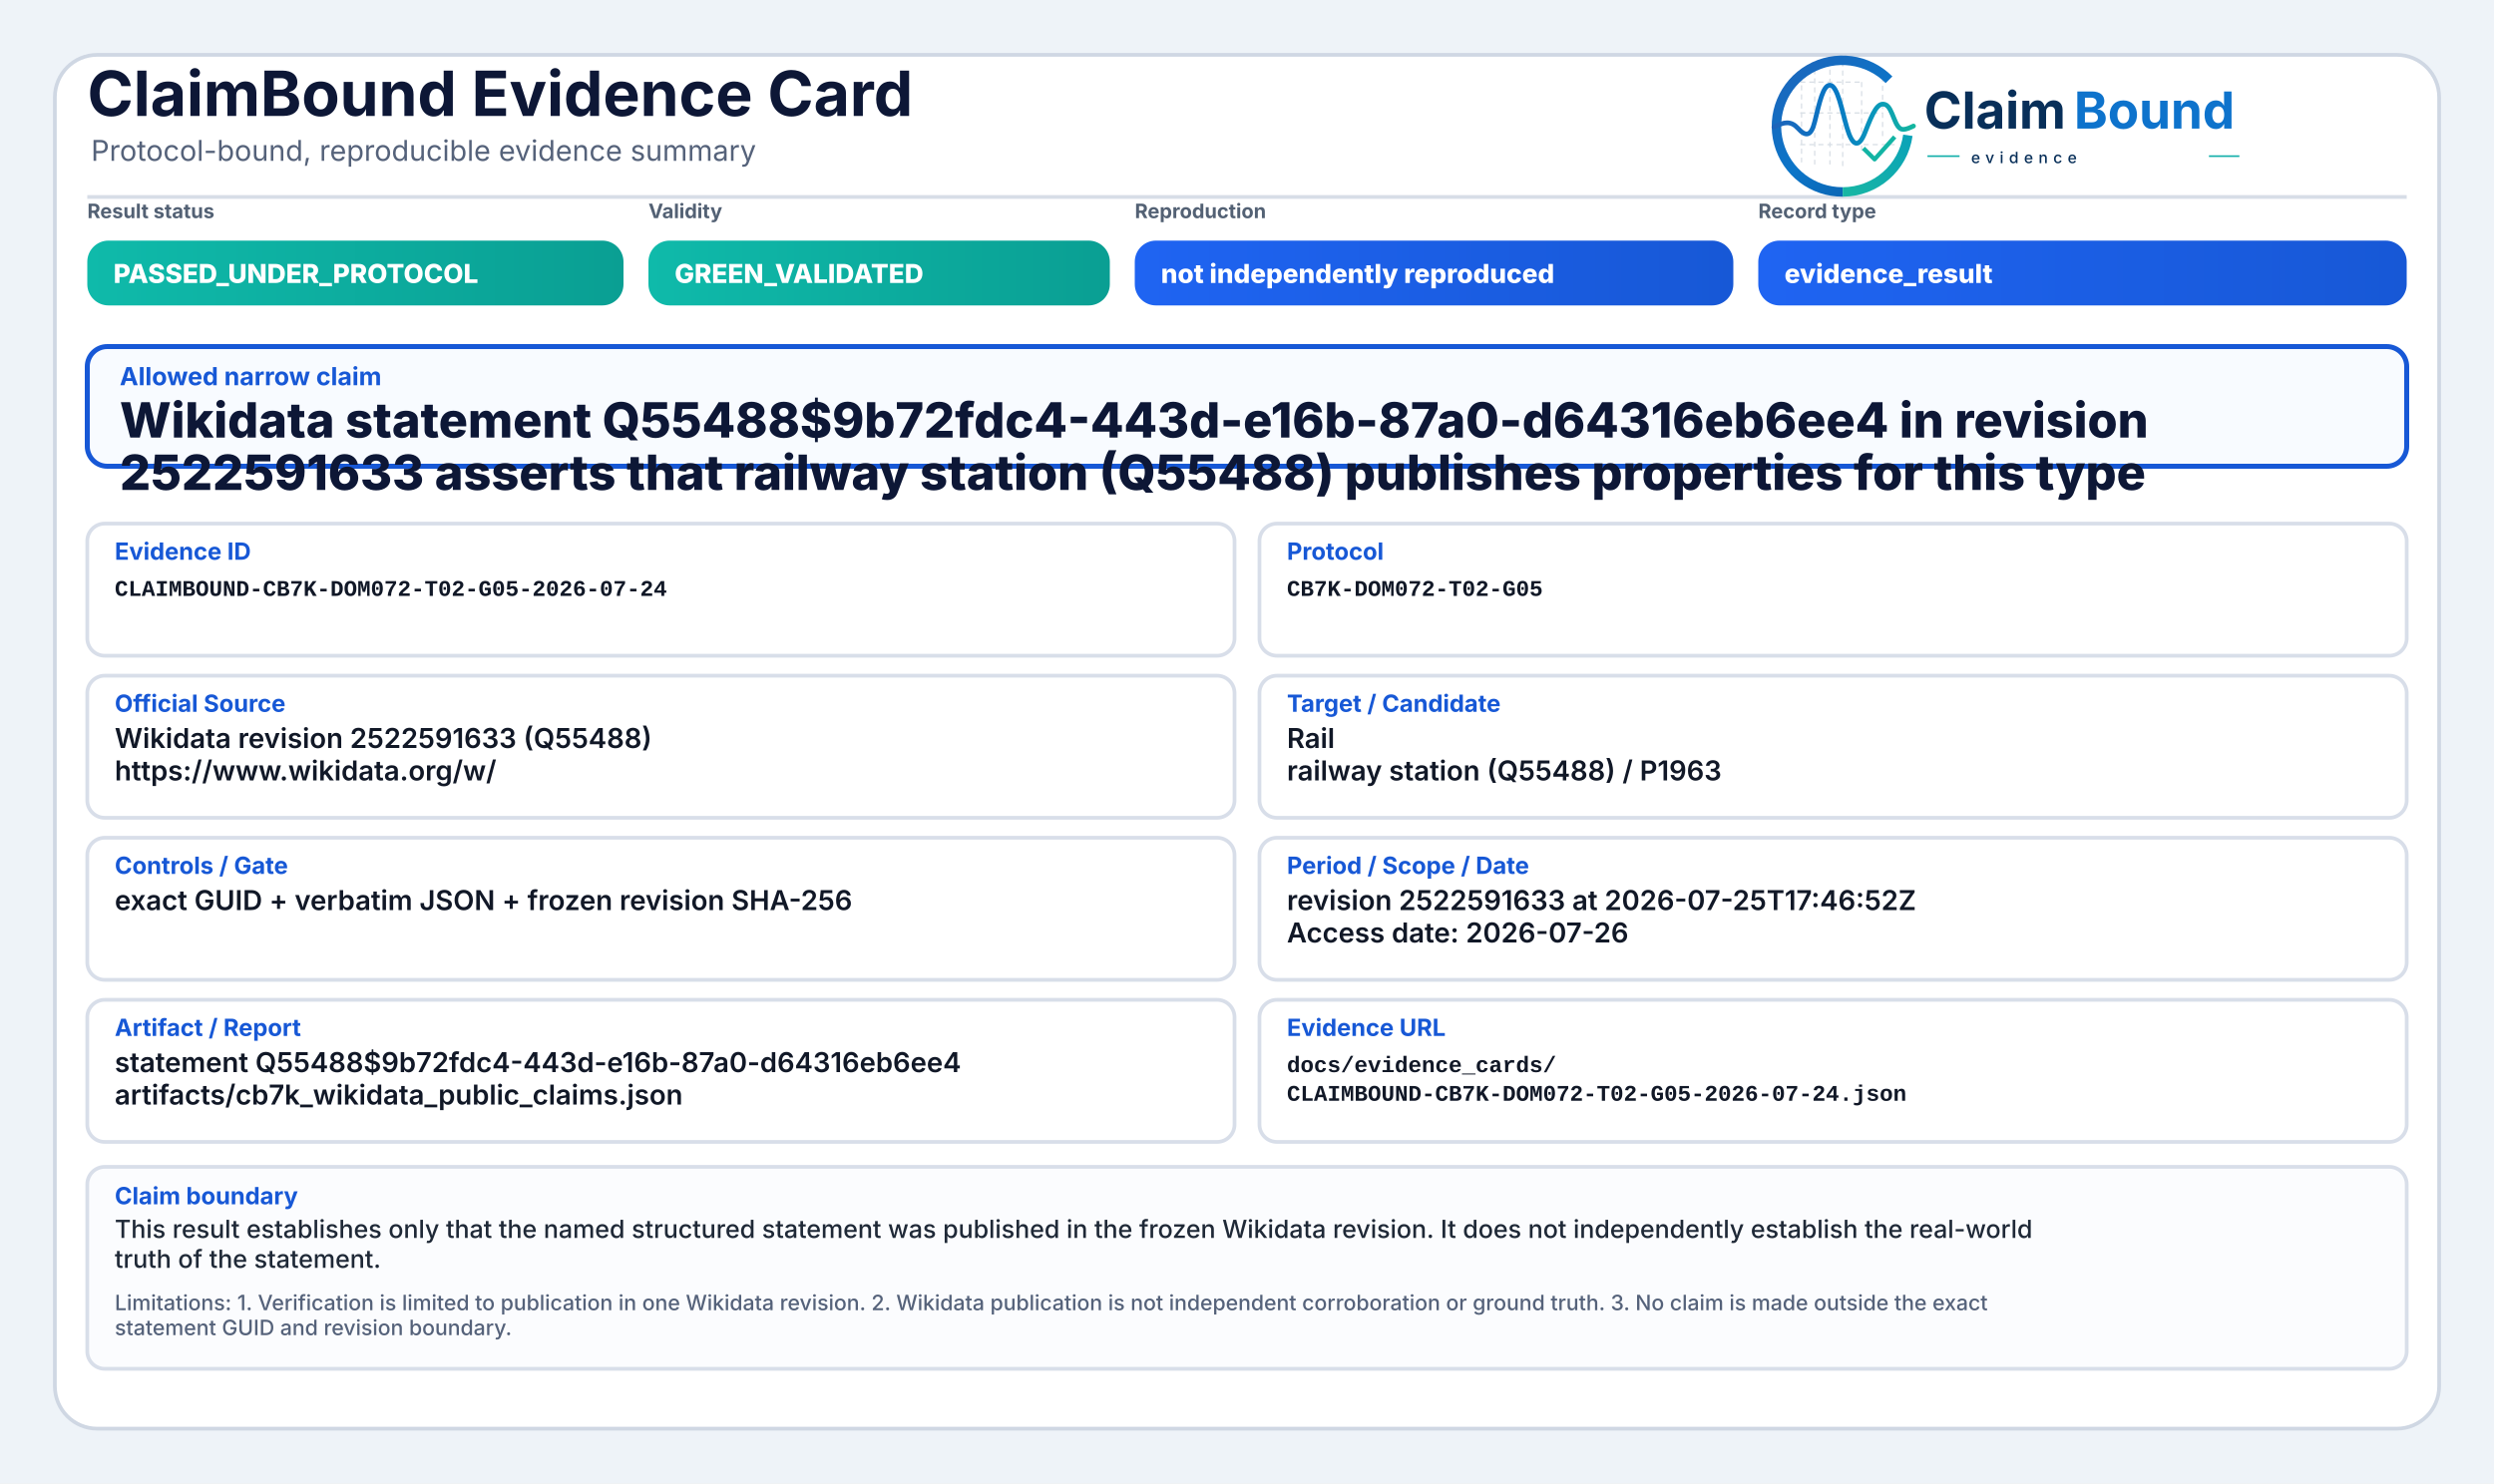
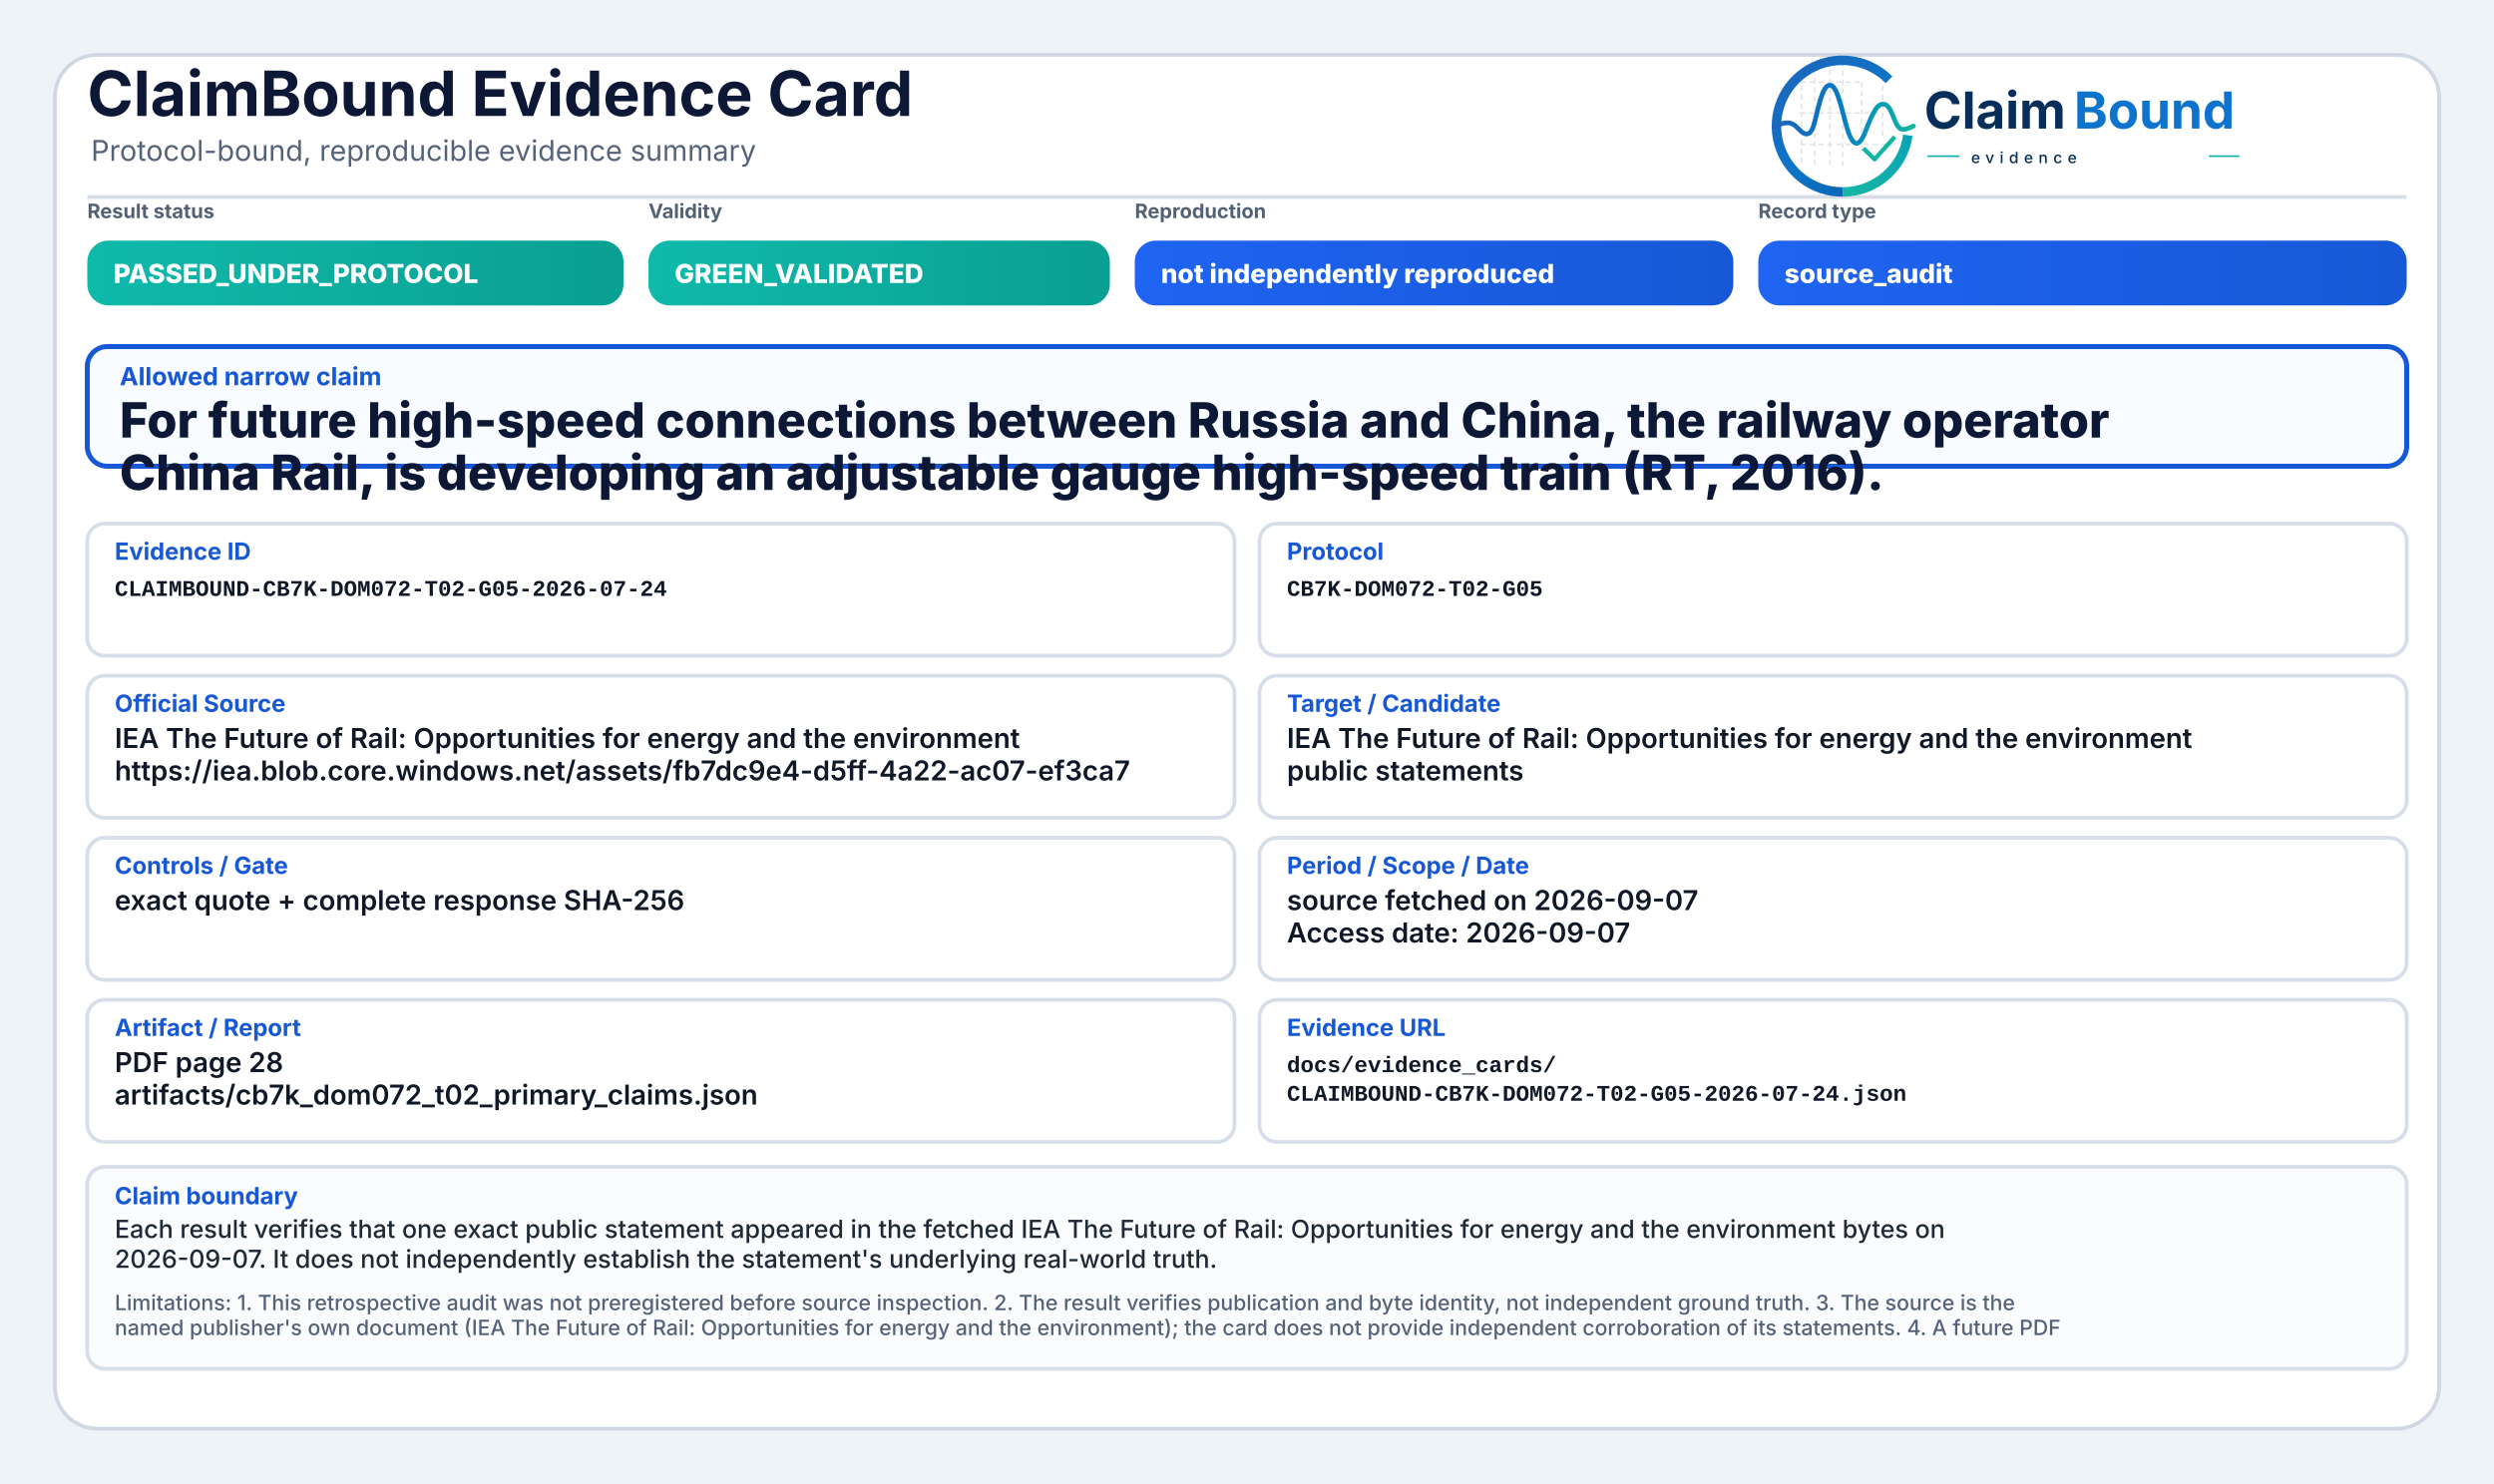
<svg xmlns="http://www.w3.org/2000/svg" width="2000" height="1190" viewBox="0 0 2000 1190" role="img" aria-label="ClaimBound Evidence Card">
  <defs>
    <linearGradient id="greenGrad" x1="0" y1="0" x2="1" y2="0">
      <stop offset="0%" stop-color="#0fbaaa" />
      <stop offset="100%" stop-color="#0a9f93" />
    </linearGradient>
    <linearGradient id="yellowGrad" x1="0" y1="0" x2="1" y2="0">
      <stop offset="0%" stop-color="#fbbf24" />
      <stop offset="100%" stop-color="#d97706" />
    </linearGradient>
    <linearGradient id="amberGrad" x1="0" y1="0" x2="1" y2="0">
      <stop offset="0%" stop-color="#f97316" />
      <stop offset="100%" stop-color="#c2410c" />
    </linearGradient>
    <linearGradient id="redGrad" x1="0" y1="0" x2="1" y2="0">
      <stop offset="0%" stop-color="#ef4444" />
      <stop offset="100%" stop-color="#b91c1c" />
    </linearGradient>
    <linearGradient id="grayGrad" x1="0" y1="0" x2="1" y2="0">
      <stop offset="0%" stop-color="#64748b" />
      <stop offset="100%" stop-color="#475569" />
    </linearGradient>
    <linearGradient id="blueGrad" x1="0" y1="0" x2="1" y2="0">
      <stop offset="0%" stop-color="#1f64f2" />
      <stop offset="100%" stop-color="#1758d6" />
    </linearGradient>
    <linearGradient id="logoRingBlue" x1="73" y1="453" x2="348" y2="793" gradientUnits="userSpaceOnUse">
      <stop offset="0" stop-color="#1E64BA" />
      <stop offset="0.55" stop-color="#0C75C8" />
      <stop offset="1" stop-color="#0A5FAB" />
    </linearGradient>
    <linearGradient id="logoRingTeal" x1="221" y1="792" x2="403" y2="594" gradientUnits="userSpaceOnUse">
      <stop offset="0" stop-color="#18B7A3" />
      <stop offset="1" stop-color="#089EBC" />
    </linearGradient>
    <linearGradient id="logoSignalGradient" x1="61" y1="628" x2="404" y2="628" gradientUnits="userSpaceOnUse">
      <stop offset="0" stop-color="#1E64BA" />
      <stop offset="0.43" stop-color="#0877C4" />
      <stop offset="0.72" stop-color="#0A97BB" />
      <stop offset="1" stop-color="#14B69E" />
    </linearGradient>
  </defs>
  <rect x="0" y="0" width="2000" height="1190" fill="#eef3f8" />
  <rect x="44" y="44" width="1912" height="1102" rx="34" fill="#ffffff" stroke="#cfd7e3" stroke-width="3" />
  <path d="M70 158 H1930" stroke="#d7dde7" stroke-width="3" />
  <text x="70" y="93" font-family="Inter, Segoe UI, Arial, sans-serif" font-size="50" font-weight="750" fill="#0d1736">ClaimBound Evidence Card</text>
  <text x="73" y="129" font-family="Inter, Segoe UI, Arial, sans-serif" font-size="23" font-weight="400" fill="#55627a">Protocol-bound, reproducible evidence summary</text>
  <g aria-label="ClaimBound evidence logo" transform="translate(1415,52) scale(0.33) translate(-40,-478)">
    <g stroke-linecap="butt" stroke-linejoin="round">
      <g stroke="#CBD3DC" stroke-width="3.2" stroke-linecap="round" stroke-dasharray="10 12" opacity="0.72">
        <path d="M130 507V714" />
        <path d="M162 490V719" />
        <path d="M199 491V719" />
        <path d="M230 471V726" />
        <path d="M276 521V690" />
        <path d="M327 508V650" />
        <path d="M128 520H277" />
        <path d="M128 595H327" />
        <path d="M128 672H355" />
      </g>
      <path d="M342.6 514.3A160 160 0 1 0 230 787" fill="none" stroke="url(#logoRingBlue)" stroke-width="23" />
      <path d="M230 787A160 160 0 0 0 388.4 649.3" fill="none" stroke="url(#logoRingTeal)" stroke-width="23" />
      <path d="M63 629.5C87 616.4 104.3 613.6 121.2 632.2C140.7 653.8 153.4 651.6 162.1 616.2C173.8 568.5 182.5 527.5 198.9 527.5C217.5 527.5 228.4 590.6 240.3 630.8C253.4 675.4 268.6 682.8 284.6 641.5C303.5 592.9 315.2 567.6 333.7 574.7C352.6 582 355.7 635.1 376.6 634.9C386.2 634.8 394 630.4 402 626.8" fill="none" stroke="url(#logoSignalGradient)" stroke-width="11.5" stroke-linecap="round" />
      <path d="M284 684.5L307.5 707.7L353 657" fill="none" stroke="#12B4A4" stroke-width="10.5" stroke-linecap="square" />
    </g>
    <text x="428" y="633" font-family="Inter, Segoe UI, Arial, sans-serif" font-size="124" font-weight="750" fill="#082F59" text-rendering="geometricPrecision">Claim</text>
    <text x="792" y="633" font-family="Inter, Segoe UI, Arial, sans-serif" font-size="124" font-weight="750" fill="#0E73CC" text-rendering="geometricPrecision">Bound</text>
    <line x1="436" y1="700" x2="514" y2="700" stroke="#11AFA9" stroke-width="4" />
    <text x="542" y="717" font-family="Inter, Segoe UI, Arial, sans-serif" font-size="38" font-weight="500" letter-spacing="13" fill="#082F59">evidence</text>
    <line x1="1120" y1="700" x2="1194" y2="700" stroke="#11AFA9" stroke-width="4" />
  </g>
  <text x="70" y="175" font-family="Inter, Segoe UI, Arial, sans-serif" font-size="16" font-weight="650" fill="#536174">Result status</text>
  <rect x="70" y="193" width="430" height="52" rx="17" fill="url(#greenGrad)" />
  <text x="91" y="227" font-family="Inter, Segoe UI, Arial, sans-serif" font-size="21" font-weight="800" fill="#ffffff">PASSED_UNDER_PROTOCOL</text>
  <text x="520" y="175" font-family="Inter, Segoe UI, Arial, sans-serif" font-size="16" font-weight="650" fill="#536174">Validity</text>
  <rect x="520" y="193" width="370" height="52" rx="17" fill="url(#greenGrad)" />
  <text x="541" y="227" font-family="Inter, Segoe UI, Arial, sans-serif" font-size="21" font-weight="800" fill="#ffffff">GREEN_VALIDATED</text>
  <text x="910" y="175" font-family="Inter, Segoe UI, Arial, sans-serif" font-size="16" font-weight="650" fill="#536174">Reproduction</text>
  <rect x="910" y="193" width="480" height="52" rx="17" fill="url(#blueGrad)" />
  <text x="931" y="227" font-family="Inter, Segoe UI, Arial, sans-serif" font-size="21" font-weight="800" fill="#ffffff">not independently reproduced</text>
  <text x="1410" y="175" font-family="Inter, Segoe UI, Arial, sans-serif" font-size="16" font-weight="650" fill="#536174">Record type</text>
  <rect x="1410" y="193" width="520" height="52" rx="17" fill="url(#blueGrad)" />
-   <text x="1431" y="227" font-family="Inter, Segoe UI, Arial, sans-serif" font-size="21" font-weight="800" fill="#ffffff">evidence_result</text>
+   <text x="1431" y="227" font-family="Inter, Segoe UI, Arial, sans-serif" font-size="21" font-weight="800" fill="#ffffff">source_audit</text>
  <rect x="70" y="278" width="1860" height="96" rx="16" fill="#f8fbff" stroke="#1758d6" stroke-width="4" />
  <text x="96" y="309" font-family="Inter, Segoe UI, Arial, sans-serif" font-size="20" font-weight="750" fill="#1758d6">Allowed narrow claim</text>
-   <text x="96" y="351" font-family="Inter, Segoe UI, Arial, sans-serif" font-size="39" font-weight="800" fill="#0d1736">Wikidata statement Q55488$9b72fdc4-443d-e16b-87a0-d64316eb6ee4 in revision</text>
-   <text x="96" y="393" font-family="Inter, Segoe UI, Arial, sans-serif" font-size="39" font-weight="800" fill="#0d1736">2522591633 asserts that railway station (Q55488) publishes properties for this type</text>
+   <text x="96" y="351" font-family="Inter, Segoe UI, Arial, sans-serif" font-size="39" font-weight="800" fill="#0d1736">For future high-speed connections between Russia and China, the railway operator</text>
+   <text x="96" y="393" font-family="Inter, Segoe UI, Arial, sans-serif" font-size="39" font-weight="800" fill="#0d1736">China Rail, is developing an adjustable gauge high-speed train (RT, 2016).</text>
  <rect x="70" y="420" width="920" height="106" rx="14" fill="#ffffff" stroke="#d8dee9" stroke-width="3" />
  <text x="92" y="449" font-family="Inter, Segoe UI, Arial, sans-serif" font-size="19" font-weight="750" fill="#1758d6">Evidence ID</text>
  <text x="92" y="478" font-family="SFMono-Regular, Consolas, Liberation Mono, monospace" font-size="18" font-weight="600" fill="#111827">CLAIMBOUND-CB7K-DOM072-T02-G05-2026-07-24</text>
  <rect x="1010" y="420" width="920" height="106" rx="14" fill="#ffffff" stroke="#d8dee9" stroke-width="3" />
  <text x="1032" y="449" font-family="Inter, Segoe UI, Arial, sans-serif" font-size="19" font-weight="750" fill="#1758d6">Protocol</text>
  <text x="1032" y="478" font-family="SFMono-Regular, Consolas, Liberation Mono, monospace" font-size="18" font-weight="600" fill="#111827">CB7K-DOM072-T02-G05</text>
  <rect x="70" y="542" width="920" height="114" rx="14" fill="#ffffff" stroke="#d8dee9" stroke-width="3" />
  <text x="92" y="571" font-family="Inter, Segoe UI, Arial, sans-serif" font-size="19" font-weight="750" fill="#1758d6">Official Source</text>
-   <text x="92" y="600" font-family="Inter, Segoe UI, Arial, sans-serif" font-size="22" font-weight="600" fill="#111827">Wikidata revision 2522591633 (Q55488)</text>
-   <text x="92" y="626" font-family="Inter, Segoe UI, Arial, sans-serif" font-size="22" font-weight="600" fill="#111827">https://www.wikidata.org/w/</text>
+   <text x="92" y="600" font-family="Inter, Segoe UI, Arial, sans-serif" font-size="22" font-weight="600" fill="#111827">IEA The Future of Rail: Opportunities for energy and the environment</text>
+   <text x="92" y="626" font-family="Inter, Segoe UI, Arial, sans-serif" font-size="22" font-weight="600" fill="#111827">https://iea.blob.core.windows.net/assets/fb7dc9e4-d5ff-4a22-ac07-ef3ca7</text>
  <rect x="1010" y="542" width="920" height="114" rx="14" fill="#ffffff" stroke="#d8dee9" stroke-width="3" />
  <text x="1032" y="571" font-family="Inter, Segoe UI, Arial, sans-serif" font-size="19" font-weight="750" fill="#1758d6">Target / Candidate</text>
-   <text x="1032" y="600" font-family="Inter, Segoe UI, Arial, sans-serif" font-size="22" font-weight="600" fill="#111827">Rail</text>
-   <text x="1032" y="626" font-family="Inter, Segoe UI, Arial, sans-serif" font-size="22" font-weight="600" fill="#111827">railway station (Q55488) / P1963</text>
+   <text x="1032" y="600" font-family="Inter, Segoe UI, Arial, sans-serif" font-size="22" font-weight="600" fill="#111827">IEA The Future of Rail: Opportunities for energy and the environment</text>
+   <text x="1032" y="626" font-family="Inter, Segoe UI, Arial, sans-serif" font-size="22" font-weight="600" fill="#111827">public statements</text>
  <rect x="70" y="672" width="920" height="114" rx="14" fill="#ffffff" stroke="#d8dee9" stroke-width="3" />
  <text x="92" y="701" font-family="Inter, Segoe UI, Arial, sans-serif" font-size="19" font-weight="750" fill="#1758d6">Controls / Gate</text>
-   <text x="92" y="730" font-family="Inter, Segoe UI, Arial, sans-serif" font-size="22" font-weight="600" fill="#111827">exact GUID + verbatim JSON + frozen revision SHA-256</text>
+   <text x="92" y="730" font-family="Inter, Segoe UI, Arial, sans-serif" font-size="22" font-weight="600" fill="#111827">exact quote + complete response SHA-256</text>
  <rect x="1010" y="672" width="920" height="114" rx="14" fill="#ffffff" stroke="#d8dee9" stroke-width="3" />
  <text x="1032" y="701" font-family="Inter, Segoe UI, Arial, sans-serif" font-size="19" font-weight="750" fill="#1758d6">Period / Scope / Date</text>
-   <text x="1032" y="730" font-family="Inter, Segoe UI, Arial, sans-serif" font-size="22" font-weight="600" fill="#111827">revision 2522591633 at 2026-07-25T17:46:52Z</text>
-   <text x="1032" y="756" font-family="Inter, Segoe UI, Arial, sans-serif" font-size="22" font-weight="600" fill="#111827">Access date: 2026-07-26</text>
+   <text x="1032" y="730" font-family="Inter, Segoe UI, Arial, sans-serif" font-size="22" font-weight="600" fill="#111827">source fetched on 2026-09-07</text>
+   <text x="1032" y="756" font-family="Inter, Segoe UI, Arial, sans-serif" font-size="22" font-weight="600" fill="#111827">Access date: 2026-09-07</text>
  <rect x="70" y="802" width="920" height="114" rx="14" fill="#ffffff" stroke="#d8dee9" stroke-width="3" />
  <text x="92" y="831" font-family="Inter, Segoe UI, Arial, sans-serif" font-size="19" font-weight="750" fill="#1758d6">Artifact / Report</text>
-   <text x="92" y="860" font-family="Inter, Segoe UI, Arial, sans-serif" font-size="22" font-weight="600" fill="#111827">statement Q55488$9b72fdc4-443d-e16b-87a0-d64316eb6ee4</text>
-   <text x="92" y="886" font-family="Inter, Segoe UI, Arial, sans-serif" font-size="22" font-weight="600" fill="#111827">artifacts/cb7k_wikidata_public_claims.json</text>
+   <text x="92" y="860" font-family="Inter, Segoe UI, Arial, sans-serif" font-size="22" font-weight="600" fill="#111827">PDF page 28</text>
+   <text x="92" y="886" font-family="Inter, Segoe UI, Arial, sans-serif" font-size="22" font-weight="600" fill="#111827">artifacts/cb7k_dom072_t02_primary_claims.json</text>
  <rect x="1010" y="802" width="920" height="114" rx="14" fill="#ffffff" stroke="#d8dee9" stroke-width="3" />
  <text x="1032" y="831" font-family="Inter, Segoe UI, Arial, sans-serif" font-size="19" font-weight="750" fill="#1758d6">Evidence URL</text>
  <text x="1032" y="860" font-family="SFMono-Regular, Consolas, Liberation Mono, monospace" font-size="18" font-weight="600" fill="#111827">docs/evidence_cards/</text>
  <text x="1032" y="883" font-family="SFMono-Regular, Consolas, Liberation Mono, monospace" font-size="18" font-weight="600" fill="#111827">CLAIMBOUND-CB7K-DOM072-T02-G05-2026-07-24.json</text>
  <rect x="70" y="936" width="1860" height="162" rx="14" fill="#fbfcfe" stroke="#d8dee9" stroke-width="3" />
  <text x="92" y="966" font-family="Inter, Segoe UI, Arial, sans-serif" font-size="19" font-weight="750" fill="#1758d6">Claim boundary</text>
-   <text x="92" y="993" font-family="Inter, Segoe UI, Arial, sans-serif" font-size="20" font-weight="500" fill="#1f2937">This result establishes only that the named structured statement was published in the frozen Wikidata revision. It does not independently establish the real-world</text>
-   <text x="92" y="1017" font-family="Inter, Segoe UI, Arial, sans-serif" font-size="20" font-weight="500" fill="#1f2937">truth of the statement.</text>
-   <text x="92" y="1051" font-family="Inter, Segoe UI, Arial, sans-serif" font-size="17" font-weight="500" fill="#55627a">Limitations: 1. Verification is limited to publication in one Wikidata revision. 2. Wikidata publication is not independent corroboration or ground truth. 3. No claim is made outside the exact</text>
-   <text x="92" y="1071" font-family="Inter, Segoe UI, Arial, sans-serif" font-size="17" font-weight="500" fill="#55627a">statement GUID and revision boundary.</text>
+   <text x="92" y="993" font-family="Inter, Segoe UI, Arial, sans-serif" font-size="20" font-weight="500" fill="#1f2937">Each result verifies that one exact public statement appeared in the fetched IEA The Future of Rail: Opportunities for energy and the environment bytes on</text>
+   <text x="92" y="1017" font-family="Inter, Segoe UI, Arial, sans-serif" font-size="20" font-weight="500" fill="#1f2937">2026-09-07. It does not independently establish the statement's underlying real-world truth.</text>
+   <text x="92" y="1051" font-family="Inter, Segoe UI, Arial, sans-serif" font-size="17" font-weight="500" fill="#55627a">Limitations: 1. This retrospective audit was not preregistered before source inspection. 2. The result verifies publication and byte identity, not independent ground truth. 3. The source is the</text>
+   <text x="92" y="1071" font-family="Inter, Segoe UI, Arial, sans-serif" font-size="17" font-weight="500" fill="#55627a">named publisher's own document (IEA The Future of Rail: Opportunities for energy and the environment); the card does not provide independent corroboration of its statements. 4. A future PDF</text>
</svg>
